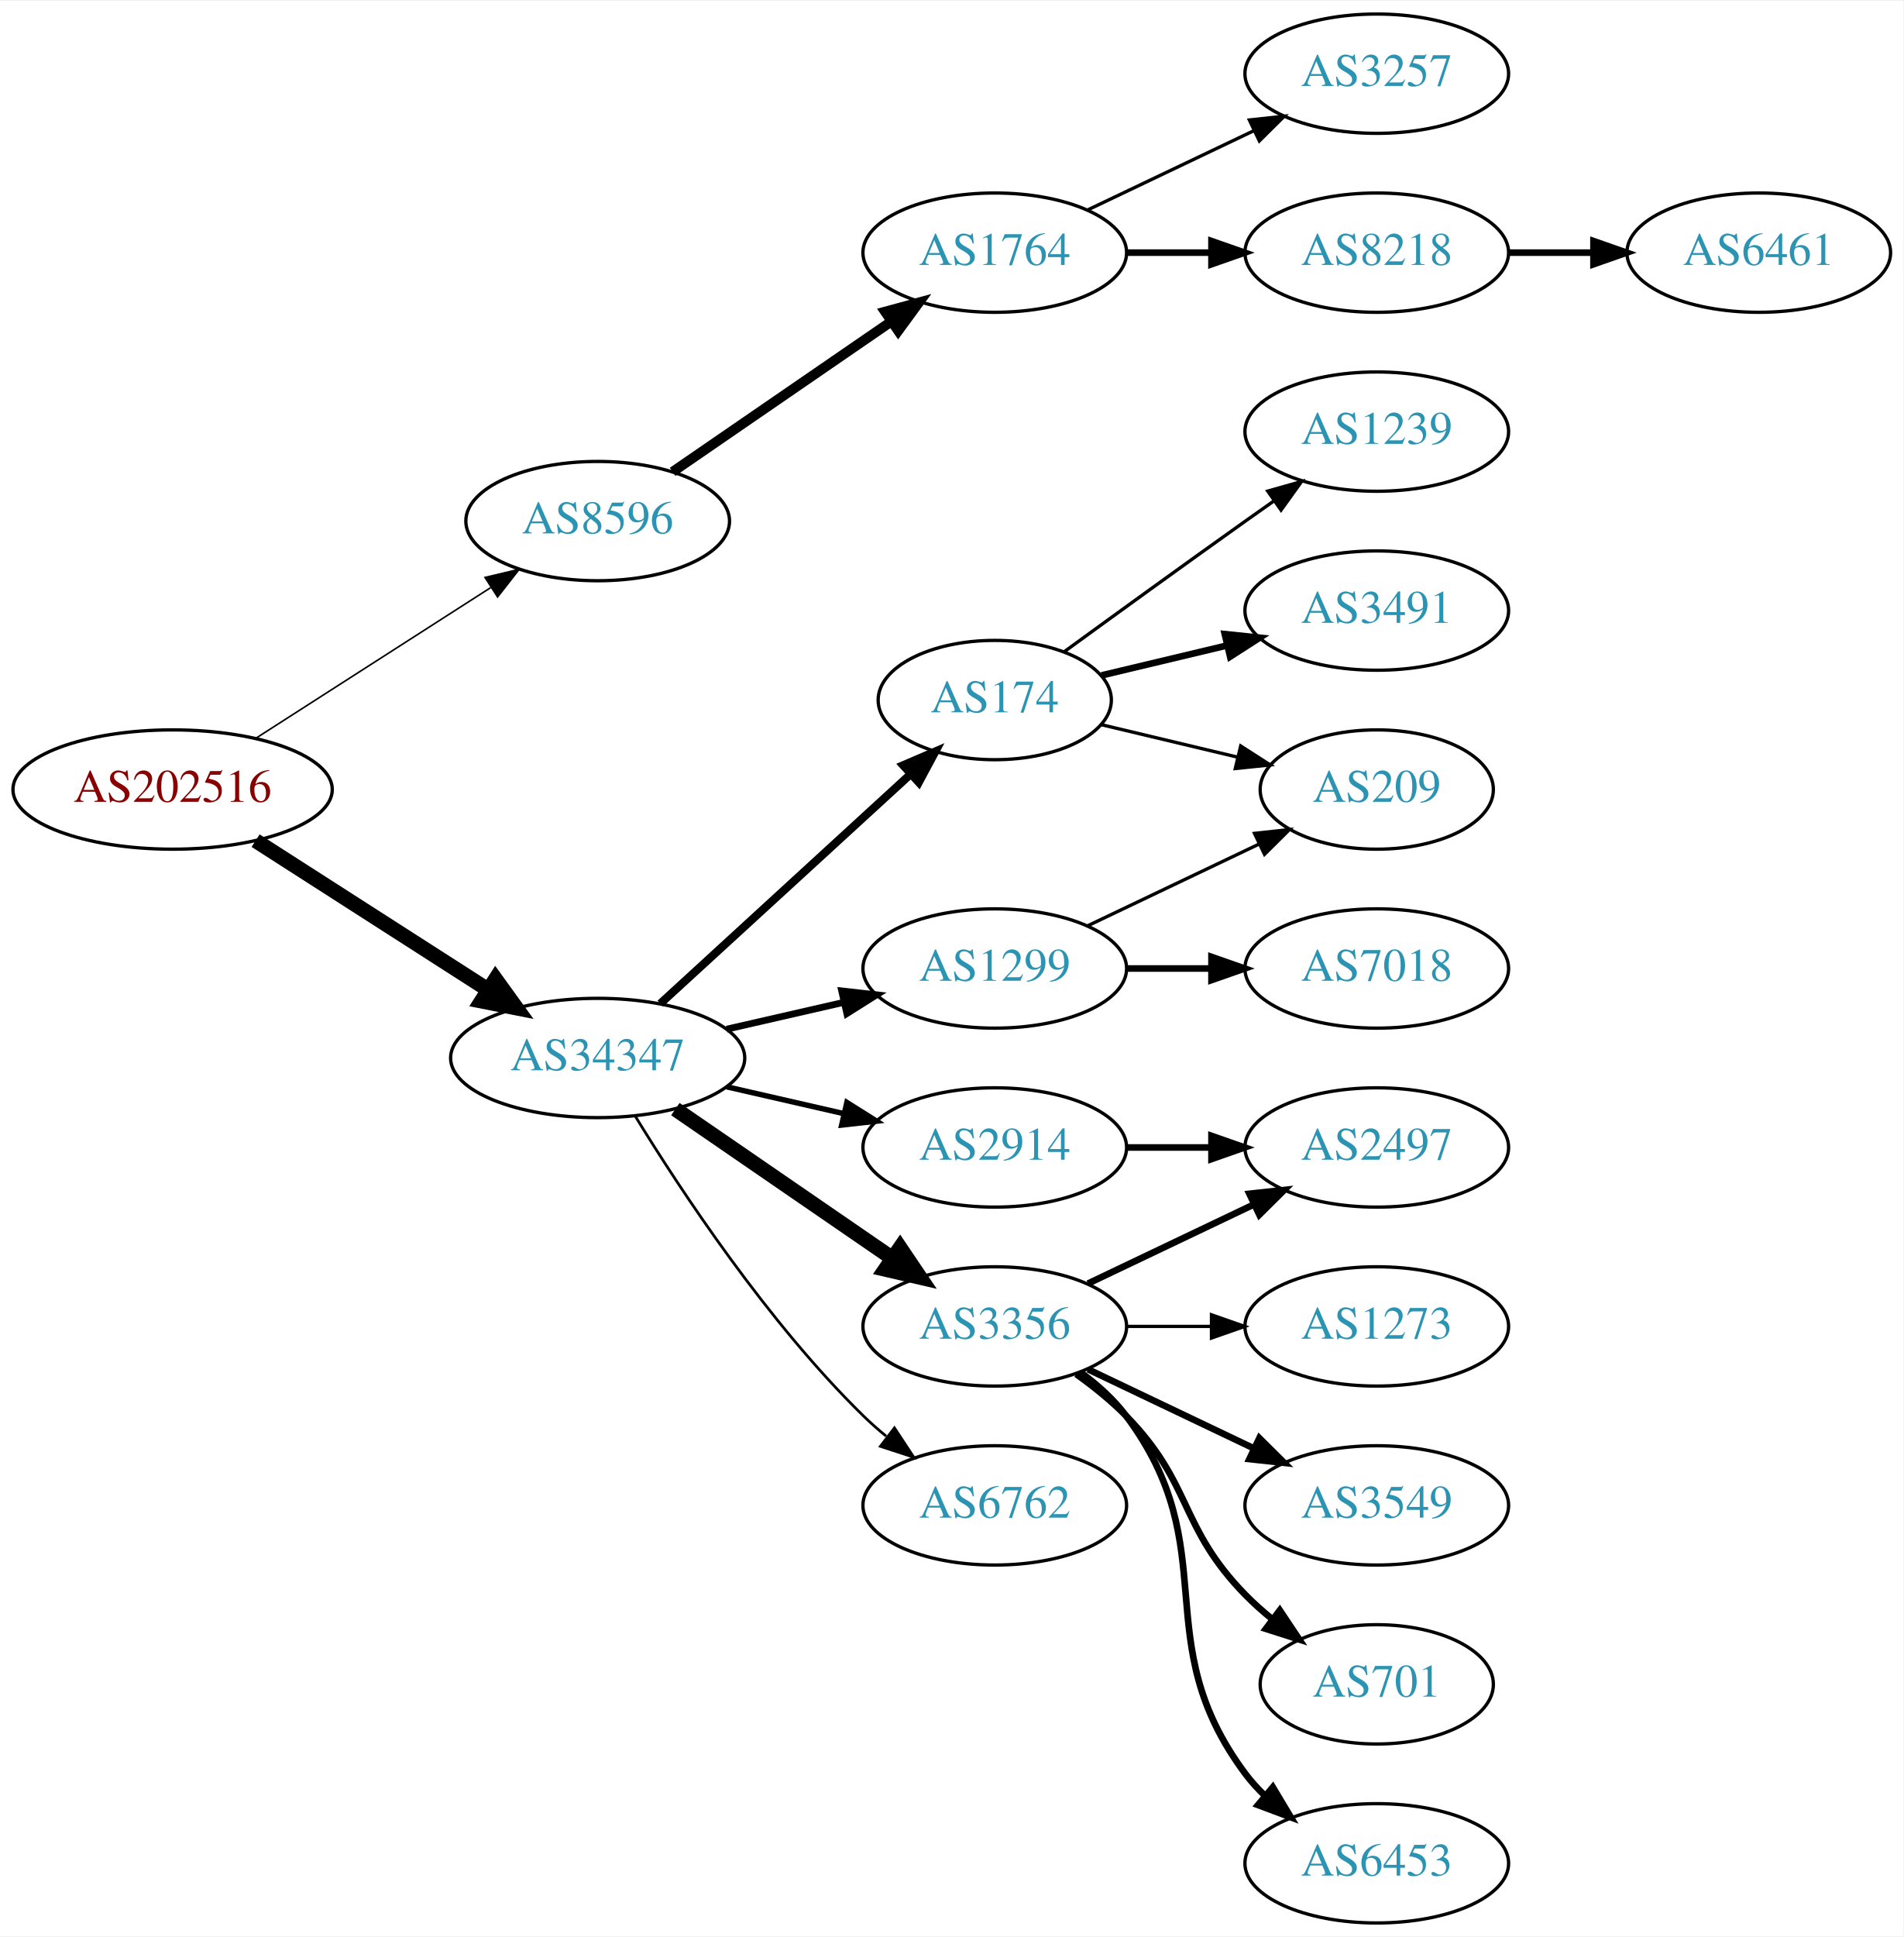
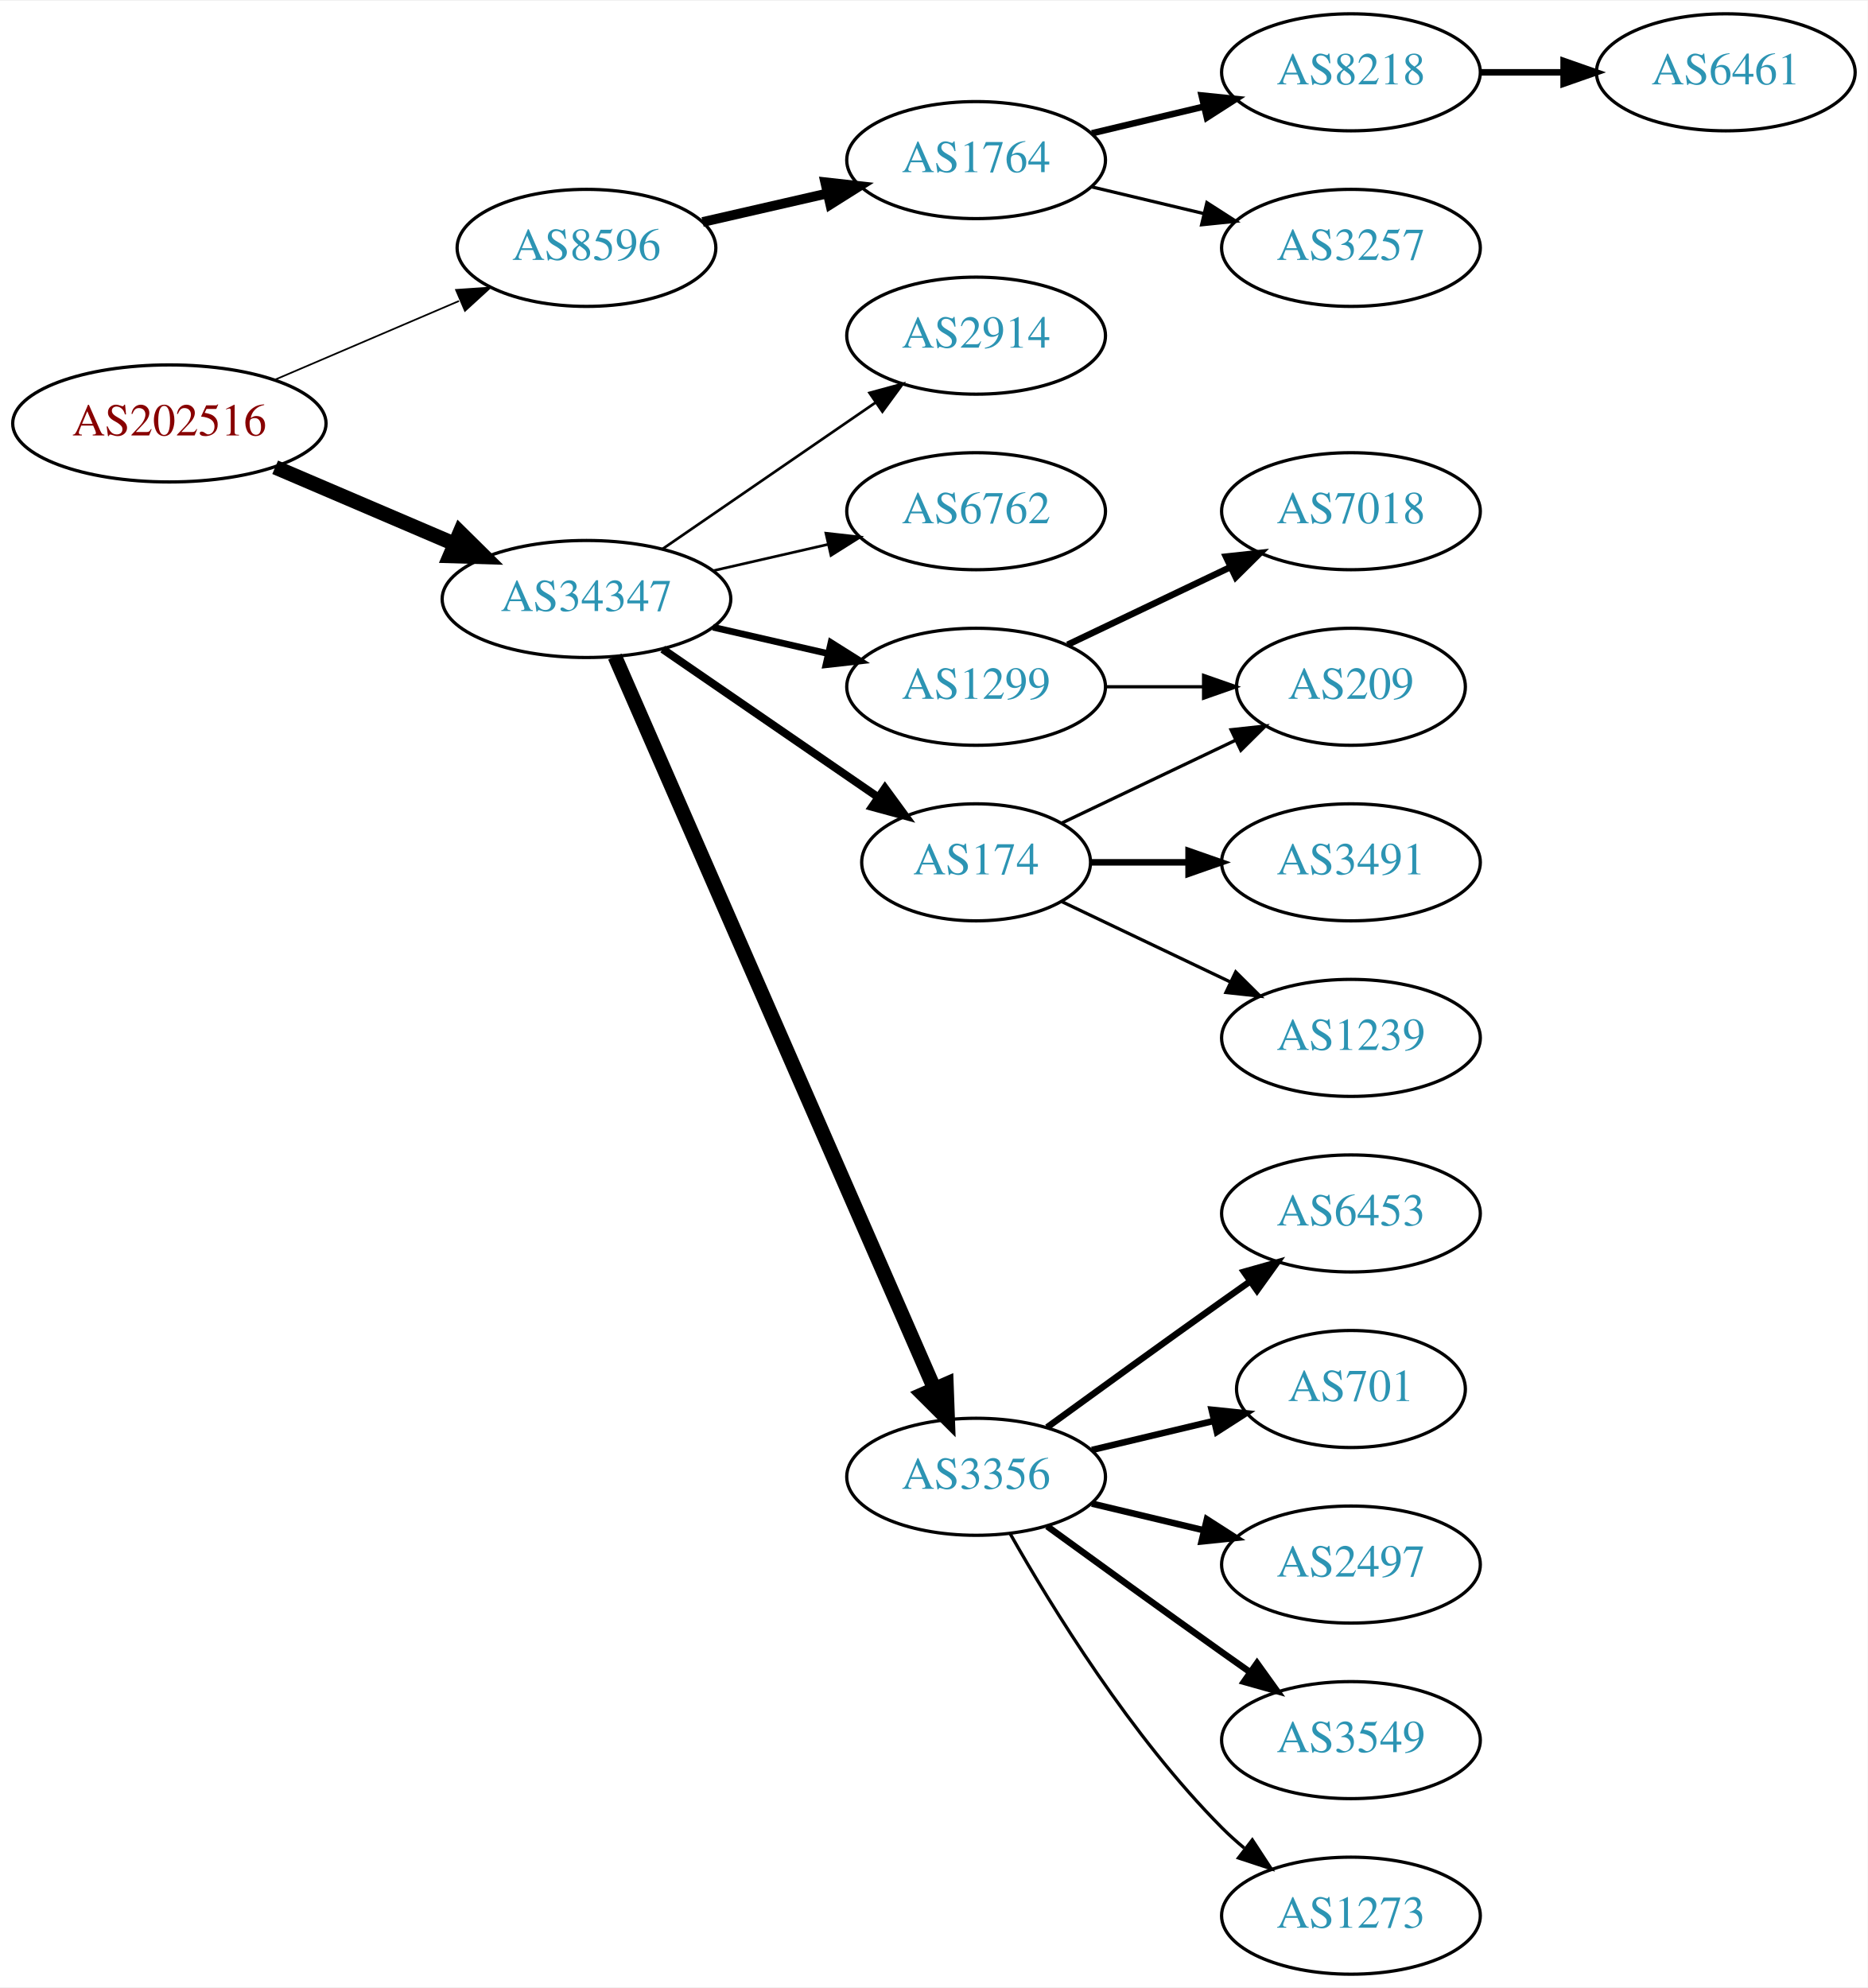
- <svg xmlns="http://www.w3.org/2000/svg" xmlns:xlink="http://www.w3.org/1999/xlink" width="574pt" height="584pt" viewBox="0.00 0.00 574.46 584.00">
-   <g id="graph0" class="graph" transform="scale(1 1) rotate(0) translate(4 580)">
-     <polygon fill="white" stroke="none" points="-4,4 -4,-580 570.463,-580 570.463,4 -4,4" />
+ <svg xmlns="http://www.w3.org/2000/svg" xmlns:xlink="http://www.w3.org/1999/xlink" width="574pt" height="611pt" viewBox="0.00 0.00 574.46 611.00">
+   <g id="graph0" class="graph" transform="scale(1 1) rotate(0) translate(4 607)">
+     <polygon fill="white" stroke="none" points="-4,4 -4,-607 570.463,-607 570.463,4 -4,4" />
    <g id="node1" class="node">
      <g id="a_node1">
        <a xlink:href="/asn/202516" xlink:title="AS202516 ~ web-crossing GmbH [AT]">
-           <ellipse fill="#ffffff" stroke="black" cx="48.096" cy="-342" rx="48.192" ry="18" />
-           <text text-anchor="middle" x="48.096" y="-338.3" font-family="Times,serif" font-size="14.00" fill="#880000">AS202516</text>
+           <ellipse fill="#ffffff" stroke="black" cx="48.096" cy="-477" rx="48.192" ry="18" />
+           <text text-anchor="middle" x="48.096" y="-473.3" font-family="Times,serif" font-size="14.00" fill="#880000">AS202516</text>
        </a>
      </g>
    </g>
    <g id="node2" class="node">
      <g id="a_node2">
        <a xlink:href="/asn/8596" xlink:title="AS8596 ~ hotze.com GmbH [AT]">
-           <ellipse fill="#ffffff" stroke="black" cx="176.388" cy="-423" rx="39.794" ry="18" />
-           <text text-anchor="middle" x="176.388" y="-419.3" font-family="Times,serif" font-size="14.00" fill="#2c94b3">AS8596</text>
+           <ellipse fill="#ffffff" stroke="black" cx="176.388" cy="-531" rx="39.794" ry="18" />
+           <text text-anchor="middle" x="176.388" y="-527.3" font-family="Times,serif" font-size="14.00" fill="#2c94b3">AS8596</text>
        </a>
      </g>
    </g>
    <g id="edge1" class="edge">
-       <path fill="none" stroke="black" stroke-width="0.482" d="M73.147,-357.426C93.276,-370.336 122.141,-388.849 144.071,-402.915" />
-       <polygon fill="black" stroke="black" stroke-width="0.482" points="142.393,-405.996 152.7,-408.449 146.172,-400.104 142.393,-405.996" />
+       <path fill="none" stroke="black" stroke-width="0.519" d="M80.639,-490.487C97.776,-497.815 119.097,-506.931 137.172,-514.66" />
+       <polygon fill="black" stroke="black" stroke-width="0.519" points="136.262,-518.077 146.832,-518.79 139.014,-511.641 136.262,-518.077" />
    </g>
    <g id="node3" class="node">
      <g id="a_node3">
        <a xlink:href="/asn/34347" xlink:title="AS34347 ~ HALLAG Kommunal GmbH [AT]">
-           <ellipse fill="#ffffff" stroke="black" cx="176.388" cy="-261" rx="44.393" ry="18" />
-           <text text-anchor="middle" x="176.388" y="-257.3" font-family="Times,serif" font-size="14.00" fill="#2c94b3">AS34347</text>
+           <ellipse fill="#ffffff" stroke="black" cx="176.388" cy="-423" rx="44.393" ry="18" />
+           <text text-anchor="middle" x="176.388" y="-419.3" font-family="Times,serif" font-size="14.00" fill="#2c94b3">AS34347</text>
        </a>
      </g>
    </g>
    <g id="edge2" class="edge">
-       <path fill="none" stroke="black" stroke-width="4.5" d="M73.147,-326.574C93.024,-313.826 121.421,-295.613 143.246,-281.615" />
-       <polygon fill="black" stroke="black" stroke-width="4.5" points="145.561,-284.808 151.853,-276.095 141.31,-278.179 145.561,-284.808" />
+       <path fill="none" stroke="black" stroke-width="4.5" d="M80.639,-463.513C97.283,-456.396 117.873,-447.592 135.604,-440.011" />
+       <polygon fill="black" stroke="black" stroke-width="4.5" points="137.469,-443.495 145.116,-435.943 134.373,-436.255 137.469,-443.495" />
    </g>
    <g id="node4" class="node">
      <g id="a_node4">
        <a xlink:href="/asn/1764" xlink:title="AS1764 ~ NEXTLAYER-AS [AT]">
-           <ellipse fill="#ffffff" stroke="black" cx="296.23" cy="-504" rx="39.794" ry="18" />
-           <text text-anchor="middle" x="296.23" y="-500.3" font-family="Times,serif" font-size="14.00" fill="#2c94b3">AS1764</text>
+           <ellipse fill="#ffffff" stroke="black" cx="296.23" cy="-558" rx="39.794" ry="18" />
+           <text text-anchor="middle" x="296.23" y="-554.3" font-family="Times,serif" font-size="14.00" fill="#2c94b3">AS1764</text>
        </a>
      </g>
    </g>
    <g id="edge3" class="edge">
-       <path fill="none" stroke="black" stroke-width="3" d="M199.002,-437.857C217.49,-450.565 244.304,-468.995 264.934,-483.175" />
-       <polygon fill="black" stroke="black" stroke-width="3" points="263.13,-486.183 273.354,-488.963 267.096,-480.414 263.13,-486.183" />
+       <path fill="none" stroke="black" stroke-width="3" d="M212.107,-538.955C224.107,-541.704 237.728,-544.825 250.42,-547.733" />
+       <polygon fill="black" stroke="black" stroke-width="3" points="249.823,-551.187 260.352,-550.009 251.386,-544.364 249.823,-551.187" />
    </g>
    <g id="node8" class="node">
      <g id="a_node8">
-         <a xlink:href="/asn/1299" xlink:title="AS1299 ~ Telia Carrier [EU]">
-           <ellipse fill="#ffffff" stroke="black" cx="296.23" cy="-288" rx="39.794" ry="18" />
-           <text text-anchor="middle" x="296.23" y="-284.3" font-family="Times,serif" font-size="14.00" fill="#2c94b3">AS1299</text>
+         <a xlink:href="/asn/2914" xlink:title="AS2914 ~ NTT America, Inc. [US]">
+           <ellipse fill="#ffffff" stroke="black" cx="296.23" cy="-504" rx="39.794" ry="18" />
+           <text text-anchor="middle" x="296.23" y="-500.3" font-family="Times,serif" font-size="14.00" fill="#2c94b3">AS2914</text>
        </a>
      </g>
    </g>
    <g id="edge7" class="edge">
-       <path fill="none" stroke="black" stroke-width="2.045" d="M215.322,-269.692C226.563,-272.267 238.976,-275.111 250.599,-277.774" />
-       <polygon fill="black" stroke="black" stroke-width="2.045" points="250.031,-281.235 260.56,-280.057 251.595,-274.412 250.031,-281.235" />
+       <path fill="none" stroke="black" stroke-width="0.818" d="M199.83,-438.426C218.412,-451.198 244.972,-469.455 265.352,-483.463" />
+       <polygon fill="black" stroke="black" stroke-width="0.818" points="263.443,-486.398 273.666,-489.178 267.408,-480.629 263.443,-486.398" />
    </g>
    <g id="node9" class="node">
      <g id="a_node9">
-         <a xlink:href="/asn/2914" xlink:title="AS2914 ~ NTT America, Inc. [US]">
-           <ellipse fill="#ffffff" stroke="black" cx="296.23" cy="-234" rx="39.794" ry="18" />
-           <text text-anchor="middle" x="296.23" y="-230.3" font-family="Times,serif" font-size="14.00" fill="#2c94b3">AS2914</text>
+         <a xlink:href="/asn/6762" xlink:title="AS6762 ~ TELECOM ITALIA SPARKLE S.p.A. [IT]">
+           <ellipse fill="#ffffff" stroke="black" cx="296.23" cy="-450" rx="39.794" ry="18" />
+           <text text-anchor="middle" x="296.23" y="-446.3" font-family="Times,serif" font-size="14.00" fill="#2c94b3">AS6762</text>
        </a>
      </g>
    </g>
    <g id="edge8" class="edge">
-       <path fill="none" stroke="black" stroke-width="1.636" d="M215.322,-252.308C226.563,-249.733 238.976,-246.889 250.599,-244.226" />
-       <polygon fill="black" stroke="black" stroke-width="1.636" points="251.595,-247.588 260.56,-241.943 250.031,-240.765 251.595,-247.588" />
+       <path fill="none" stroke="black" stroke-width="0.818" d="M215.322,-431.692C226.563,-434.267 238.976,-437.111 250.599,-439.774" />
+       <polygon fill="black" stroke="black" stroke-width="0.818" points="250.031,-443.235 260.56,-442.057 251.595,-436.412 250.031,-443.235" />
    </g>
    <g id="node10" class="node">
      <g id="a_node10">
-         <a xlink:href="/asn/3356" xlink:title="AS3356 ~ Level 3 Parent, LLC [US]">
-           <ellipse fill="#ffffff" stroke="black" cx="296.23" cy="-180" rx="39.794" ry="18" />
-           <text text-anchor="middle" x="296.23" y="-176.3" font-family="Times,serif" font-size="14.00" fill="#2c94b3">AS3356</text>
+         <a xlink:href="/asn/1299" xlink:title="AS1299 ~ Telia Carrier [EU]">
+           <ellipse fill="#ffffff" stroke="black" cx="296.23" cy="-396" rx="39.794" ry="18" />
+           <text text-anchor="middle" x="296.23" y="-392.3" font-family="Times,serif" font-size="14.00" fill="#2c94b3">AS1299</text>
        </a>
      </g>
    </g>
    <g id="edge9" class="edge">
-       <path fill="none" stroke="black" stroke-width="4.5" d="M199.83,-245.574C218.412,-232.802 244.972,-214.545 265.352,-200.537" />
-       <polygon fill="black" stroke="black" stroke-width="4.5" points="267.656,-203.731 273.666,-194.822 263.195,-197.242 267.656,-203.731" />
+       <path fill="none" stroke="black" stroke-width="2.045" d="M215.322,-414.308C226.563,-411.733 238.976,-408.889 250.599,-406.226" />
+       <polygon fill="black" stroke="black" stroke-width="2.045" points="251.595,-409.588 260.56,-403.943 250.031,-402.765 251.595,-409.588" />
    </g>
    <g id="node11" class="node">
      <g id="a_node11">
-         <a xlink:href="/asn/6762" xlink:title="AS6762 ~ TELECOM ITALIA SPARKLE S.p.A. [IT]">
-           <ellipse fill="#ffffff" stroke="black" cx="296.23" cy="-126" rx="39.794" ry="18" />
-           <text text-anchor="middle" x="296.23" y="-122.3" font-family="Times,serif" font-size="14.00" fill="#2c94b3">AS6762</text>
+         <a xlink:href="/asn/174" xlink:title="AS174 ~ Cogent Communications [US]">
+           <ellipse fill="#ffffff" stroke="black" cx="296.23" cy="-342" rx="35.194" ry="18" />
+           <text text-anchor="middle" x="296.23" y="-338.3" font-family="Times,serif" font-size="14.00" fill="#2c94b3">AS174</text>
        </a>
      </g>
    </g>
    <g id="edge10" class="edge">
-       <path fill="none" stroke="black" stroke-width="0.818" d="M187.653,-243.56C201.462,-221.009 227.651,-181.278 256.584,-153 258.724,-150.908 261.041,-148.863 263.441,-146.894" />
-       <polygon fill="black" stroke="black" stroke-width="0.818" points="265.951,-149.382 271.782,-140.536 261.708,-143.815 265.951,-149.382" />
+       <path fill="none" stroke="black" stroke-width="2.455" d="M199.83,-407.574C218.645,-394.641 245.642,-376.085 266.118,-362.01" />
+       <polygon fill="black" stroke="black" stroke-width="2.455" points="268.193,-364.831 274.451,-356.282 264.228,-359.063 268.193,-364.831" />
    </g>
    <g id="node12" class="node">
      <g id="a_node12">
-         <a xlink:href="/asn/174" xlink:title="AS174 ~ Cogent Communications [US]">
-           <ellipse fill="#ffffff" stroke="black" cx="296.23" cy="-369" rx="35.194" ry="18" />
-           <text text-anchor="middle" x="296.23" y="-365.3" font-family="Times,serif" font-size="14.00" fill="#2c94b3">AS174</text>
+         <a xlink:href="/asn/3356" xlink:title="AS3356 ~ Level 3 Parent, LLC [US]">
+           <ellipse fill="#ffffff" stroke="black" cx="296.23" cy="-153" rx="39.794" ry="18" />
+           <text text-anchor="middle" x="296.23" y="-149.3" font-family="Times,serif" font-size="14.00" fill="#2c94b3">AS3356</text>
        </a>
      </g>
    </g>
    <g id="edge11" class="edge">
-       <path fill="none" stroke="black" stroke-width="2.455" d="M195.285,-277.403C215.444,-295.878 248.321,-326.009 270.824,-346.632" />
-       <polygon fill="black" stroke="black" stroke-width="2.455" points="268.576,-349.319 278.313,-353.496 273.305,-344.159 268.576,-349.319" />
+       <path fill="none" stroke="black" stroke-width="4.5" d="M185.12,-405.285C205.221,-359.229 259.229,-235.486 283.332,-180.261" />
+       <polygon fill="black" stroke="black" stroke-width="4.5" points="287.078,-181.521 287.47,-170.781 279.861,-178.371 287.078,-181.521" />
    </g>
    <g id="node5" class="node">
      <g id="a_node5">
        <a xlink:href="/asn/8218" xlink:title="AS8218 ~ legacy Neotelecoms [FR]">
-           <ellipse fill="#ffffff" stroke="black" cx="411.523" cy="-504" rx="39.794" ry="18" />
-           <text text-anchor="middle" x="411.523" y="-500.3" font-family="Times,serif" font-size="14.00" fill="#2c94b3">AS8218</text>
+           <ellipse fill="#ffffff" stroke="black" cx="411.523" cy="-585" rx="39.794" ry="18" />
+           <text text-anchor="middle" x="411.523" y="-581.3" font-family="Times,serif" font-size="14.00" fill="#2c94b3">AS8218</text>
        </a>
      </g>
    </g>
    <g id="edge4" class="edge">
-       <path fill="none" stroke="black" stroke-width="2" d="M335.902,-504C344.105,-504 352.869,-504 361.401,-504" />
-       <polygon fill="black" stroke="black" stroke-width="2" points="361.641,-507.5 371.641,-504 361.641,-500.5 361.641,-507.5" />
+       <path fill="none" stroke="black" stroke-width="2" d="M331.837,-566.248C342.709,-568.838 354.863,-571.735 366.305,-574.462" />
+       <polygon fill="black" stroke="black" stroke-width="2" points="365.589,-577.889 376.128,-576.803 367.212,-571.08 365.589,-577.889" />
    </g>
    <g id="node6" class="node">
      <g id="a_node6">
        <a xlink:href="/asn/3257" xlink:title="AS3257 ~ GTT [DE]">
-           <ellipse fill="#ffffff" stroke="black" cx="411.523" cy="-558" rx="39.794" ry="18" />
-           <text text-anchor="middle" x="411.523" y="-554.3" font-family="Times,serif" font-size="14.00" fill="#2c94b3">AS3257</text>
+           <ellipse fill="#ffffff" stroke="black" cx="411.523" cy="-531" rx="39.794" ry="18" />
+           <text text-anchor="middle" x="411.523" y="-527.3" font-family="Times,serif" font-size="14.00" fill="#2c94b3">AS3257</text>
        </a>
      </g>
    </g>
    <g id="edge5" class="edge">
-       <path fill="none" stroke="black" d="M324.367,-516.934C339.361,-524.081 358.182,-533.052 374.405,-540.785" />
-       <polygon fill="black" stroke="black" points="373.075,-544.028 383.608,-545.171 376.087,-537.709 373.075,-544.028" />
+       <path fill="none" stroke="black" d="M331.837,-549.752C342.709,-547.162 354.863,-544.265 366.305,-541.538" />
+       <polygon fill="black" stroke="black" points="367.212,-544.92 376.128,-539.197 365.589,-538.111 367.212,-544.92" />
    </g>
    <g id="node7" class="node">
      <g id="a_node7">
        <a xlink:href="/asn/6461" xlink:title="AS6461 ~ Zayo Bandwidth [US]">
-           <ellipse fill="#ffffff" stroke="black" cx="526.816" cy="-504" rx="39.794" ry="18" />
-           <text text-anchor="middle" x="526.816" y="-500.3" font-family="Times,serif" font-size="14.00" fill="#2c94b3">AS6461</text>
+           <ellipse fill="#ffffff" stroke="black" cx="526.816" cy="-585" rx="39.794" ry="18" />
+           <text text-anchor="middle" x="526.816" y="-581.3" font-family="Times,serif" font-size="14.00" fill="#2c94b3">AS6461</text>
        </a>
      </g>
    </g>
    <g id="edge6" class="edge">
-       <path fill="none" stroke="black" stroke-width="2" d="M451.195,-504C459.398,-504 468.162,-504 476.694,-504" />
-       <polygon fill="black" stroke="black" stroke-width="2" points="476.934,-507.5 486.934,-504 476.933,-500.5 476.934,-507.5" />
+       <path fill="none" stroke="black" stroke-width="2" d="M451.195,-585C459.398,-585 468.162,-585 476.694,-585" />
+       <polygon fill="black" stroke="black" stroke-width="2" points="476.934,-588.5 486.934,-585 476.933,-581.5 476.934,-588.5" />
    </g>
    <g id="node13" class="node">
      <g id="a_node13">
        <a xlink:href="/asn/7018" xlink:title="AS7018 ~ AT&amp;T Services, Inc. [US]">
-           <ellipse fill="#ffffff" stroke="black" cx="411.523" cy="-288" rx="39.794" ry="18" />
-           <text text-anchor="middle" x="411.523" y="-284.3" font-family="Times,serif" font-size="14.00" fill="#2c94b3">AS7018</text>
+           <ellipse fill="#ffffff" stroke="black" cx="411.523" cy="-450" rx="39.794" ry="18" />
+           <text text-anchor="middle" x="411.523" y="-446.3" font-family="Times,serif" font-size="14.00" fill="#2c94b3">AS7018</text>
        </a>
      </g>
    </g>
    <g id="edge12" class="edge">
-       <path fill="none" stroke="black" stroke-width="2" d="M335.902,-288C344.105,-288 352.869,-288 361.401,-288" />
-       <polygon fill="black" stroke="black" stroke-width="2" points="361.641,-291.5 371.641,-288 361.641,-284.5 361.641,-291.5" />
+       <path fill="none" stroke="black" stroke-width="2" d="M324.367,-408.934C339.361,-416.081 358.182,-425.052 374.405,-432.785" />
+       <polygon fill="black" stroke="black" stroke-width="2" points="373.075,-436.028 383.608,-437.171 376.087,-429.709 373.075,-436.028" />
    </g>
    <g id="node14" class="node">
      <g id="a_node14">
        <a xlink:href="/asn/209" xlink:title="AS209 ~ CenturyLink Communications, LLC [US]">
-           <ellipse fill="#ffffff" stroke="black" cx="411.523" cy="-342" rx="35.194" ry="18" />
-           <text text-anchor="middle" x="411.523" y="-338.3" font-family="Times,serif" font-size="14.00" fill="#2c94b3">AS209</text>
+           <ellipse fill="#ffffff" stroke="black" cx="411.523" cy="-396" rx="35.194" ry="18" />
+           <text text-anchor="middle" x="411.523" y="-392.3" font-family="Times,serif" font-size="14.00" fill="#2c94b3">AS209</text>
        </a>
      </g>
    </g>
    <g id="edge13" class="edge">
-       <path fill="none" stroke="black" d="M324.367,-300.934C339.798,-308.29 359.284,-317.577 375.819,-325.459" />
-       <polygon fill="black" stroke="black" points="374.628,-328.768 385.161,-329.911 377.64,-322.449 374.628,-328.768" />
+       <path fill="none" stroke="black" d="M335.902,-396C345.608,-396 356.098,-396 366.061,-396" />
+       <polygon fill="black" stroke="black" points="366.198,-399.5 376.198,-396 366.198,-392.5 366.198,-399.5" />
+     </g>
+     <g id="edge16" class="edge">
+       <path fill="none" stroke="black" d="M322.655,-354.119C338.398,-361.622 358.82,-371.356 376.013,-379.551" />
+       <polygon fill="black" stroke="black" points="374.65,-382.779 385.183,-383.922 377.662,-376.46 374.65,-382.779" />
    </g>
    <g id="node15" class="node">
      <g id="a_node15">
-         <a xlink:href="/asn/2497" xlink:title="AS2497 ~ Internet Initiative Japan Inc. [JP]">
-           <ellipse fill="#ffffff" stroke="black" cx="411.523" cy="-234" rx="39.794" ry="18" />
-           <text text-anchor="middle" x="411.523" y="-230.3" font-family="Times,serif" font-size="14.00" fill="#2c94b3">AS2497</text>
+         <a xlink:href="/asn/3491" xlink:title="AS3491 ~ PCCW Global, Inc. [US]">
+           <ellipse fill="#ffffff" stroke="black" cx="411.523" cy="-342" rx="39.794" ry="18" />
+           <text text-anchor="middle" x="411.523" y="-338.3" font-family="Times,serif" font-size="14.00" fill="#2c94b3">AS3491</text>
        </a>
      </g>
    </g>
    <g id="edge14" class="edge">
-       <path fill="none" stroke="black" stroke-width="2" d="M335.902,-234C344.105,-234 352.869,-234 361.401,-234" />
-       <polygon fill="black" stroke="black" stroke-width="2" points="361.641,-237.5 371.641,-234 361.641,-230.5 361.641,-237.5" />
-     </g>
-     <g id="edge15" class="edge">
-       <path fill="none" stroke="black" stroke-width="2" d="M324.367,-192.934C339.361,-200.081 358.182,-209.052 374.405,-216.785" />
-       <polygon fill="black" stroke="black" stroke-width="2" points="373.075,-220.028 383.608,-221.171 376.087,-213.709 373.075,-220.028" />
+       <path fill="none" stroke="black" stroke-width="2" d="M331.529,-342C340.906,-342 351.257,-342 361.291,-342" />
+       <polygon fill="black" stroke="black" stroke-width="2" points="361.58,-345.5 371.58,-342 361.58,-338.5 361.58,-345.5" />
    </g>
    <g id="node16" class="node">
      <g id="a_node16">
-         <a xlink:href="/asn/3549" xlink:title="AS3549 ~ Level 3 Parent, LLC [US]">
-           <ellipse fill="#ffffff" stroke="black" cx="411.523" cy="-126" rx="39.794" ry="18" />
-           <text text-anchor="middle" x="411.523" y="-122.3" font-family="Times,serif" font-size="14.00" fill="#2c94b3">AS3549</text>
-         </a>
-       </g>
-     </g>
-     <g id="edge16" class="edge">
-       <path fill="none" stroke="black" stroke-width="2" d="M324.367,-167.066C339.361,-159.919 358.182,-150.948 374.405,-143.215" />
-       <polygon fill="black" stroke="black" stroke-width="2" points="376.087,-146.291 383.608,-138.829 373.075,-139.972 376.087,-146.291" />
+         <a xlink:href="/asn/1239" xlink:title="AS1239 ~ Sprint [US]">
+           <ellipse fill="#ffffff" stroke="black" cx="411.523" cy="-288" rx="39.794" ry="18" />
+           <text text-anchor="middle" x="411.523" y="-284.3" font-family="Times,serif" font-size="14.00" fill="#2c94b3">AS1239</text>
+         </a>
+       </g>
+     </g>
+     <g id="edge15" class="edge">
+       <path fill="none" stroke="black" d="M322.655,-329.881C337.958,-322.587 357.681,-313.186 374.563,-305.14" />
+       <polygon fill="black" stroke="black" points="376.082,-308.293 383.604,-300.831 373.071,-301.974 376.082,-308.293" />
    </g>
    <g id="node17" class="node">
      <g id="a_node17">
-         <a xlink:href="/asn/701" xlink:title="AS701 ~ UUNET [US]">
-           <ellipse fill="#ffffff" stroke="black" cx="411.523" cy="-72" rx="35.194" ry="18" />
-           <text text-anchor="middle" x="411.523" y="-68.3" font-family="Times,serif" font-size="14.00" fill="#2c94b3">AS701</text>
+         <a xlink:href="/asn/6453" xlink:title="AS6453 ~ TATA COMMUNICATIONS (AMERICA) INC [US]">
+           <ellipse fill="#ffffff" stroke="black" cx="411.523" cy="-234" rx="39.794" ry="18" />
+           <text text-anchor="middle" x="411.523" y="-230.3" font-family="Times,serif" font-size="14.00" fill="#2c94b3">AS6453</text>
        </a>
      </g>
    </g>
    <g id="edge17" class="edge">
-       <path fill="none" stroke="black" stroke-width="2" d="M320.824,-165.611C326.08,-161.852 331.412,-157.563 335.877,-153 356.049,-132.383 351.704,-119.617 371.877,-99 374.356,-96.466 377.102,-94.017 379.955,-91.696" />
-       <polygon fill="black" stroke="black" stroke-width="2" points="382.257,-94.343 388.14,-85.532 378.046,-88.752 382.257,-94.343" />
+       <path fill="none" stroke="black" stroke-width="2" d="M318.078,-168.222C333.012,-179.091 353.626,-194.025 371.877,-207 374.697,-209.005 377.64,-211.085 380.588,-213.159" />
+       <polygon fill="black" stroke="black" stroke-width="2" points="378.616,-216.05 388.813,-218.926 382.634,-210.319 378.616,-216.05" />
    </g>
    <g id="node18" class="node">
      <g id="a_node18">
-         <a xlink:href="/asn/6453" xlink:title="AS6453 ~ TATA COMMUNICATIONS (AMERICA) INC [US]">
-           <ellipse fill="#ffffff" stroke="black" cx="411.523" cy="-18" rx="39.794" ry="18" />
-           <text text-anchor="middle" x="411.523" y="-14.3" font-family="Times,serif" font-size="14.00" fill="#2c94b3">AS6453</text>
+         <a xlink:href="/asn/701" xlink:title="AS701 ~ UUNET [US]">
+           <ellipse fill="#ffffff" stroke="black" cx="411.523" cy="-180" rx="35.194" ry="18" />
+           <text text-anchor="middle" x="411.523" y="-176.3" font-family="Times,serif" font-size="14.00" fill="#2c94b3">AS701</text>
        </a>
      </g>
    </g>
    <g id="edge18" class="edge">
-       <path fill="none" stroke="black" stroke-width="2" d="M322.161,-166.118C327.237,-162.389 332.155,-157.984 335.877,-153 366.148,-112.458 341.605,-85.542 371.877,-45 373.621,-42.664 375.628,-40.455 377.792,-38.383" />
-       <polygon fill="black" stroke="black" stroke-width="2" points="380.151,-40.973 385.592,-31.882 375.67,-35.595 380.151,-40.973" />
+       <path fill="none" stroke="black" stroke-width="2" d="M331.837,-161.248C343.632,-164.058 356.937,-167.229 369.204,-170.153" />
+       <polygon fill="black" stroke="black" stroke-width="2" points="368.67,-173.624 379.209,-172.537 370.293,-166.814 368.67,-173.624" />
    </g>
    <g id="node19" class="node">
      <g id="a_node19">
-         <a xlink:href="/asn/1273" xlink:title="AS1273 ~ Vodafone Group PLC [EU]">
-           <ellipse fill="#ffffff" stroke="black" cx="411.523" cy="-180" rx="39.794" ry="18" />
-           <text text-anchor="middle" x="411.523" y="-176.3" font-family="Times,serif" font-size="14.00" fill="#2c94b3">AS1273</text>
+         <a xlink:href="/asn/2497" xlink:title="AS2497 ~ Internet Initiative Japan Inc. [JP]">
+           <ellipse fill="#ffffff" stroke="black" cx="411.523" cy="-126" rx="39.794" ry="18" />
+           <text text-anchor="middle" x="411.523" y="-122.3" font-family="Times,serif" font-size="14.00" fill="#2c94b3">AS2497</text>
        </a>
      </g>
    </g>
    <g id="edge19" class="edge">
-       <path fill="none" stroke="black" d="M335.902,-180C344.105,-180 352.869,-180 361.401,-180" />
-       <polygon fill="black" stroke="black" points="361.641,-183.5 371.641,-180 361.641,-176.5 361.641,-183.5" />
-     </g>
-     <g id="edge22" class="edge">
-       <path fill="none" stroke="black" d="M328.488,-361.551C341.118,-358.541 355.872,-355.024 369.358,-351.81" />
-       <polygon fill="black" stroke="black" points="370.451,-355.148 379.367,-349.425 368.828,-348.339 370.451,-355.148" />
+       <path fill="none" stroke="black" stroke-width="2" d="M331.837,-144.752C342.709,-142.162 354.863,-139.265 366.305,-136.538" />
+       <polygon fill="black" stroke="black" stroke-width="2" points="367.212,-139.92 376.128,-134.197 365.589,-133.111 367.212,-139.92" />
    </g>
    <g id="node20" class="node">
      <g id="a_node20">
-         <a xlink:href="/asn/3491" xlink:title="AS3491 ~ PCCW Global, Inc. [US]">
-           <ellipse fill="#ffffff" stroke="black" cx="411.523" cy="-396" rx="39.794" ry="18" />
-           <text text-anchor="middle" x="411.523" y="-392.3" font-family="Times,serif" font-size="14.00" fill="#2c94b3">AS3491</text>
+         <a xlink:href="/asn/3549" xlink:title="AS3549 ~ Level 3 Parent, LLC [US]">
+           <ellipse fill="#ffffff" stroke="black" cx="411.523" cy="-72" rx="39.794" ry="18" />
+           <text text-anchor="middle" x="411.523" y="-68.3" font-family="Times,serif" font-size="14.00" fill="#2c94b3">AS3549</text>
        </a>
      </g>
    </g>
    <g id="edge20" class="edge">
-       <path fill="none" stroke="black" stroke-width="2" d="M328.488,-376.449C340.168,-379.233 353.663,-382.449 366.293,-385.459" />
-       <polygon fill="black" stroke="black" stroke-width="2" points="365.645,-388.903 376.184,-387.816 367.268,-382.093 365.645,-388.903" />
+       <path fill="none" stroke="black" stroke-width="2" d="M318.078,-137.778C333.012,-126.909 353.626,-111.975 371.877,-99 374.697,-96.995 377.64,-94.915 380.588,-92.841" />
+       <polygon fill="black" stroke="black" stroke-width="2" points="382.634,-95.681 388.813,-87.074 378.616,-89.95 382.634,-95.681" />
    </g>
    <g id="node21" class="node">
      <g id="a_node21">
-         <a xlink:href="/asn/1239" xlink:title="AS1239 ~ Sprint [US]">
-           <ellipse fill="#ffffff" stroke="black" cx="411.523" cy="-450" rx="39.794" ry="18" />
-           <text text-anchor="middle" x="411.523" y="-446.3" font-family="Times,serif" font-size="14.00" fill="#2c94b3">AS1239</text>
+         <a xlink:href="/asn/1273" xlink:title="AS1273 ~ Vodafone Group PLC [EU]">
+           <ellipse fill="#ffffff" stroke="black" cx="411.523" cy="-18" rx="39.794" ry="18" />
+           <text text-anchor="middle" x="411.523" y="-14.3" font-family="Times,serif" font-size="14.00" fill="#2c94b3">AS1273</text>
        </a>
      </g>
    </g>
    <g id="edge21" class="edge">
-       <path fill="none" stroke="black" d="M317.126,-383.529C332.128,-394.45 353.235,-409.747 371.877,-423 374.697,-425.005 377.64,-427.085 380.588,-429.159" />
-       <polygon fill="black" stroke="black" points="378.616,-432.05 388.813,-434.926 382.634,-426.319 378.616,-432.05" />
+       <path fill="none" stroke="black" d="M306.69,-135.51C319.472,-112.904 343.904,-73.114 371.877,-45 373.987,-42.879 376.283,-40.812 378.669,-38.829" />
+       <polygon fill="black" stroke="black" points="381.184,-41.31 386.984,-32.444 376.921,-35.758 381.184,-41.31" />
    </g>
  </g>
</svg>
